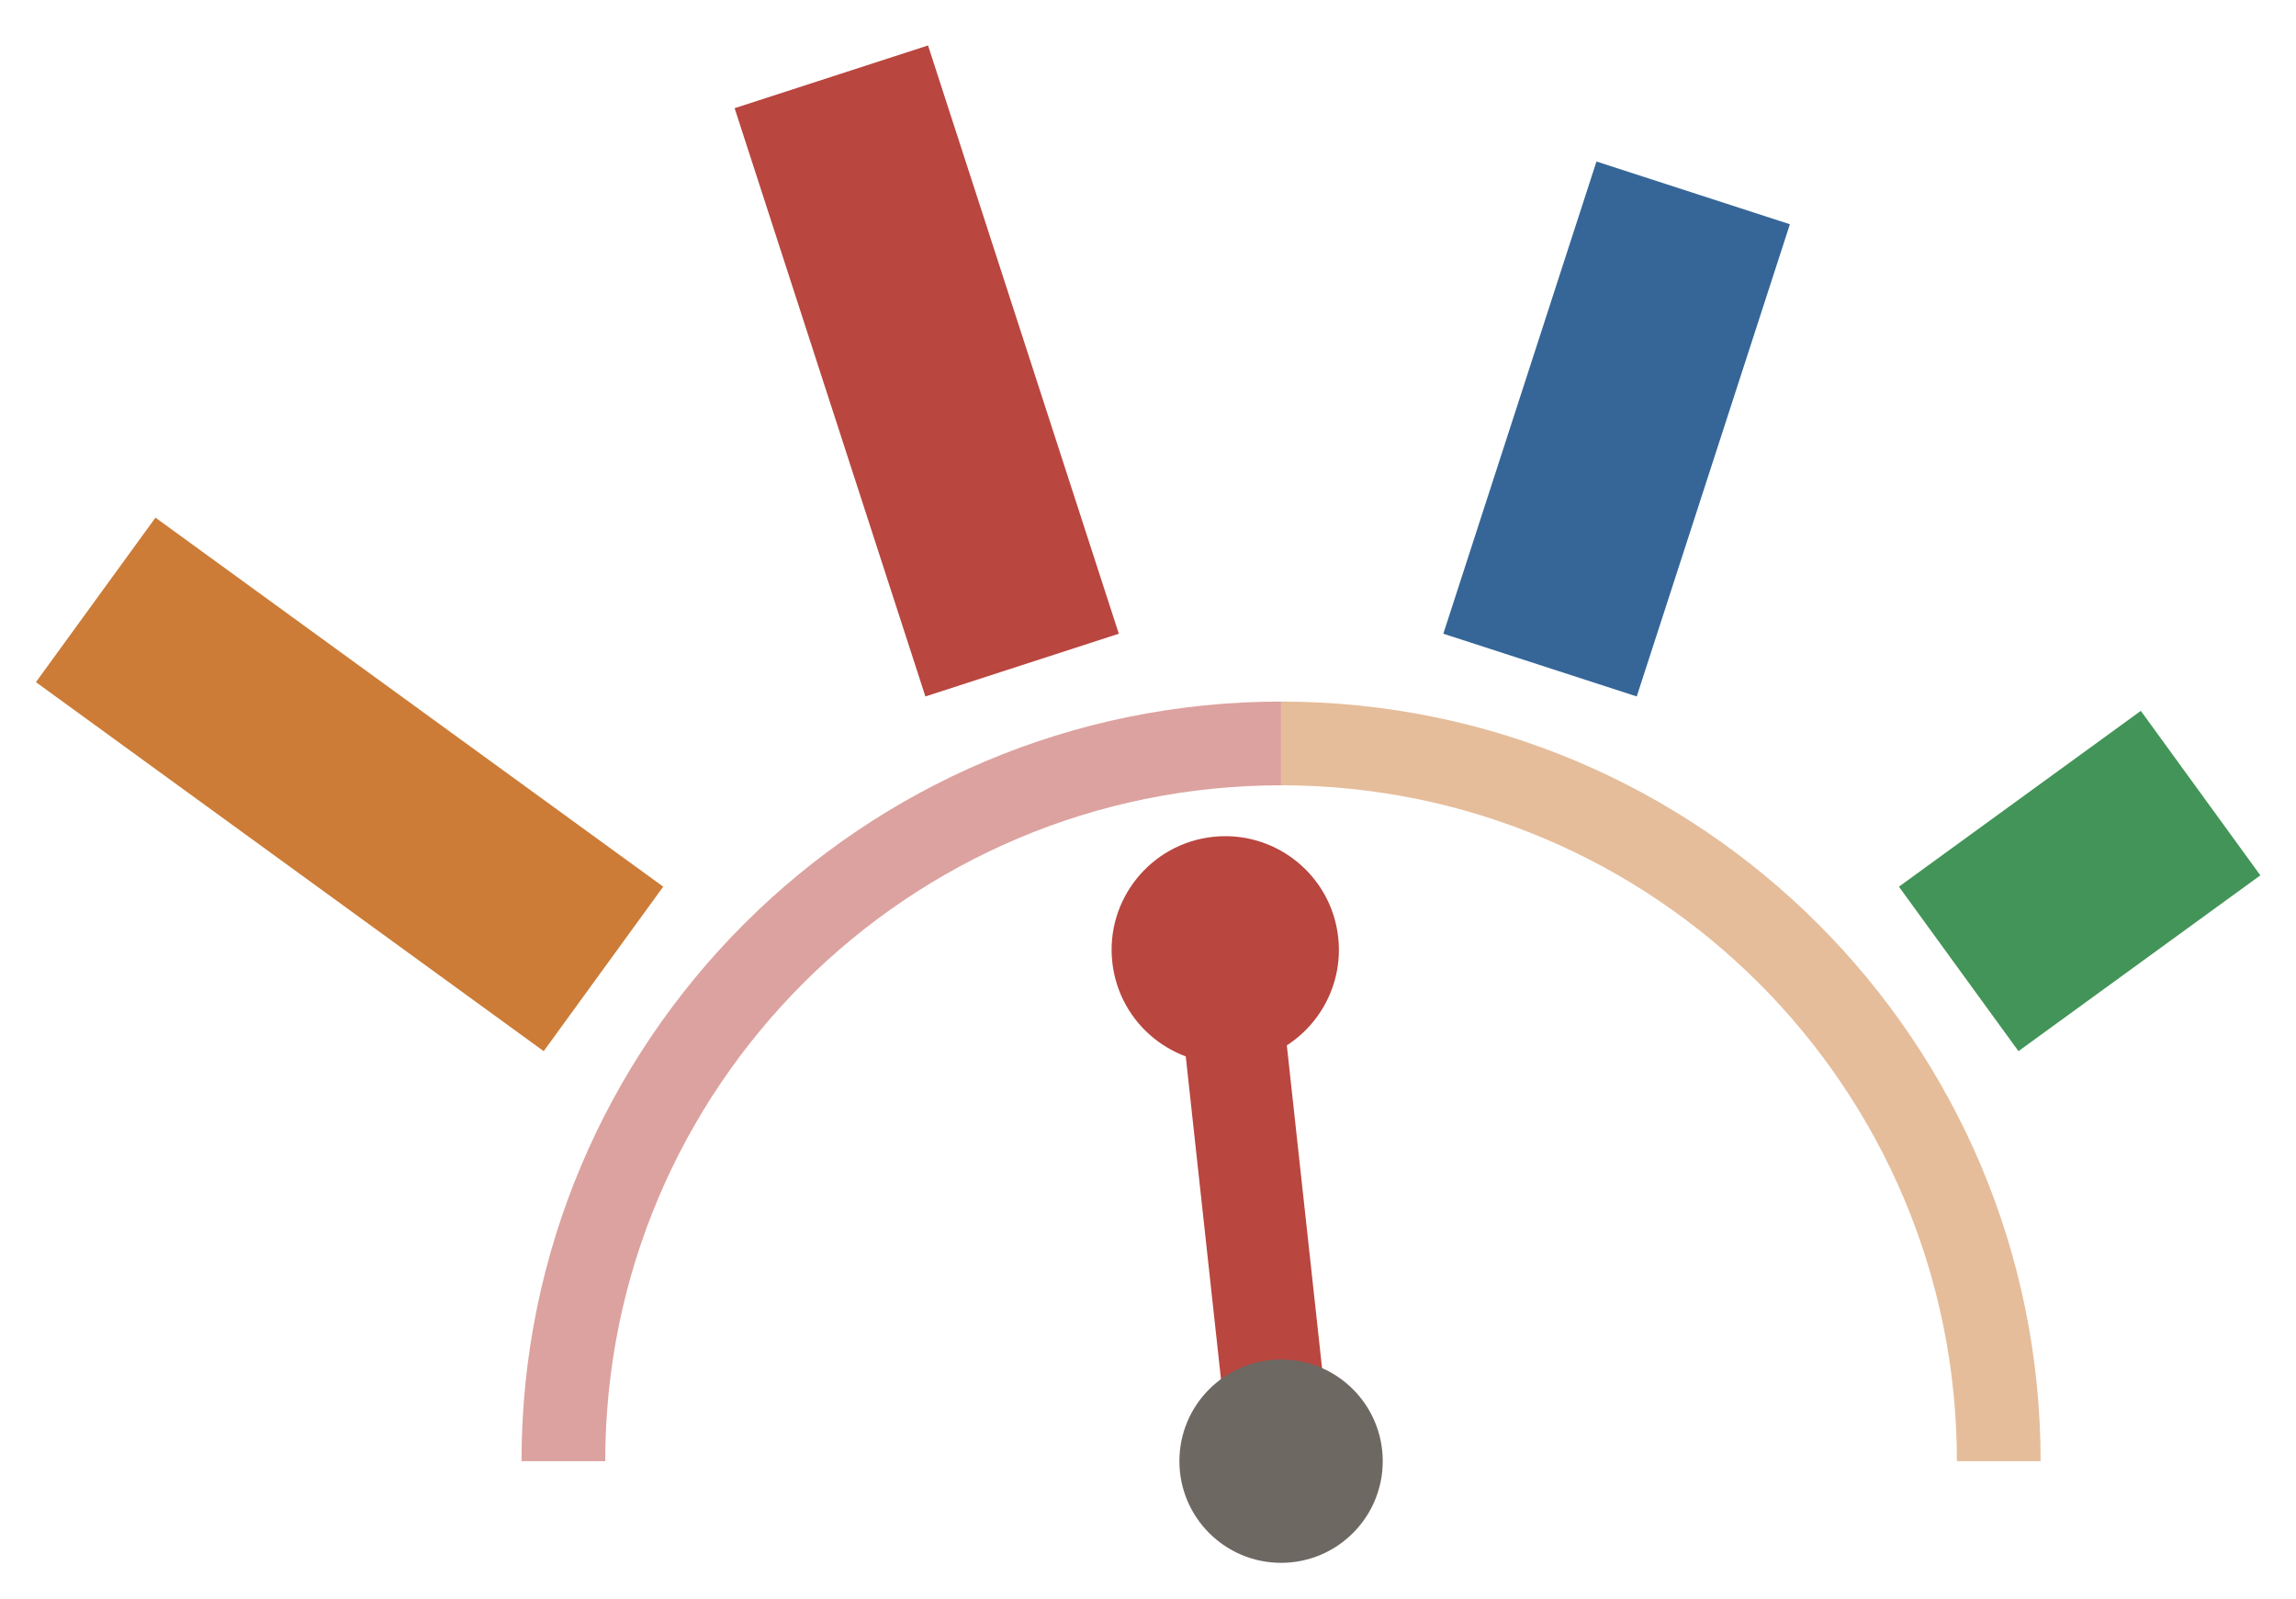
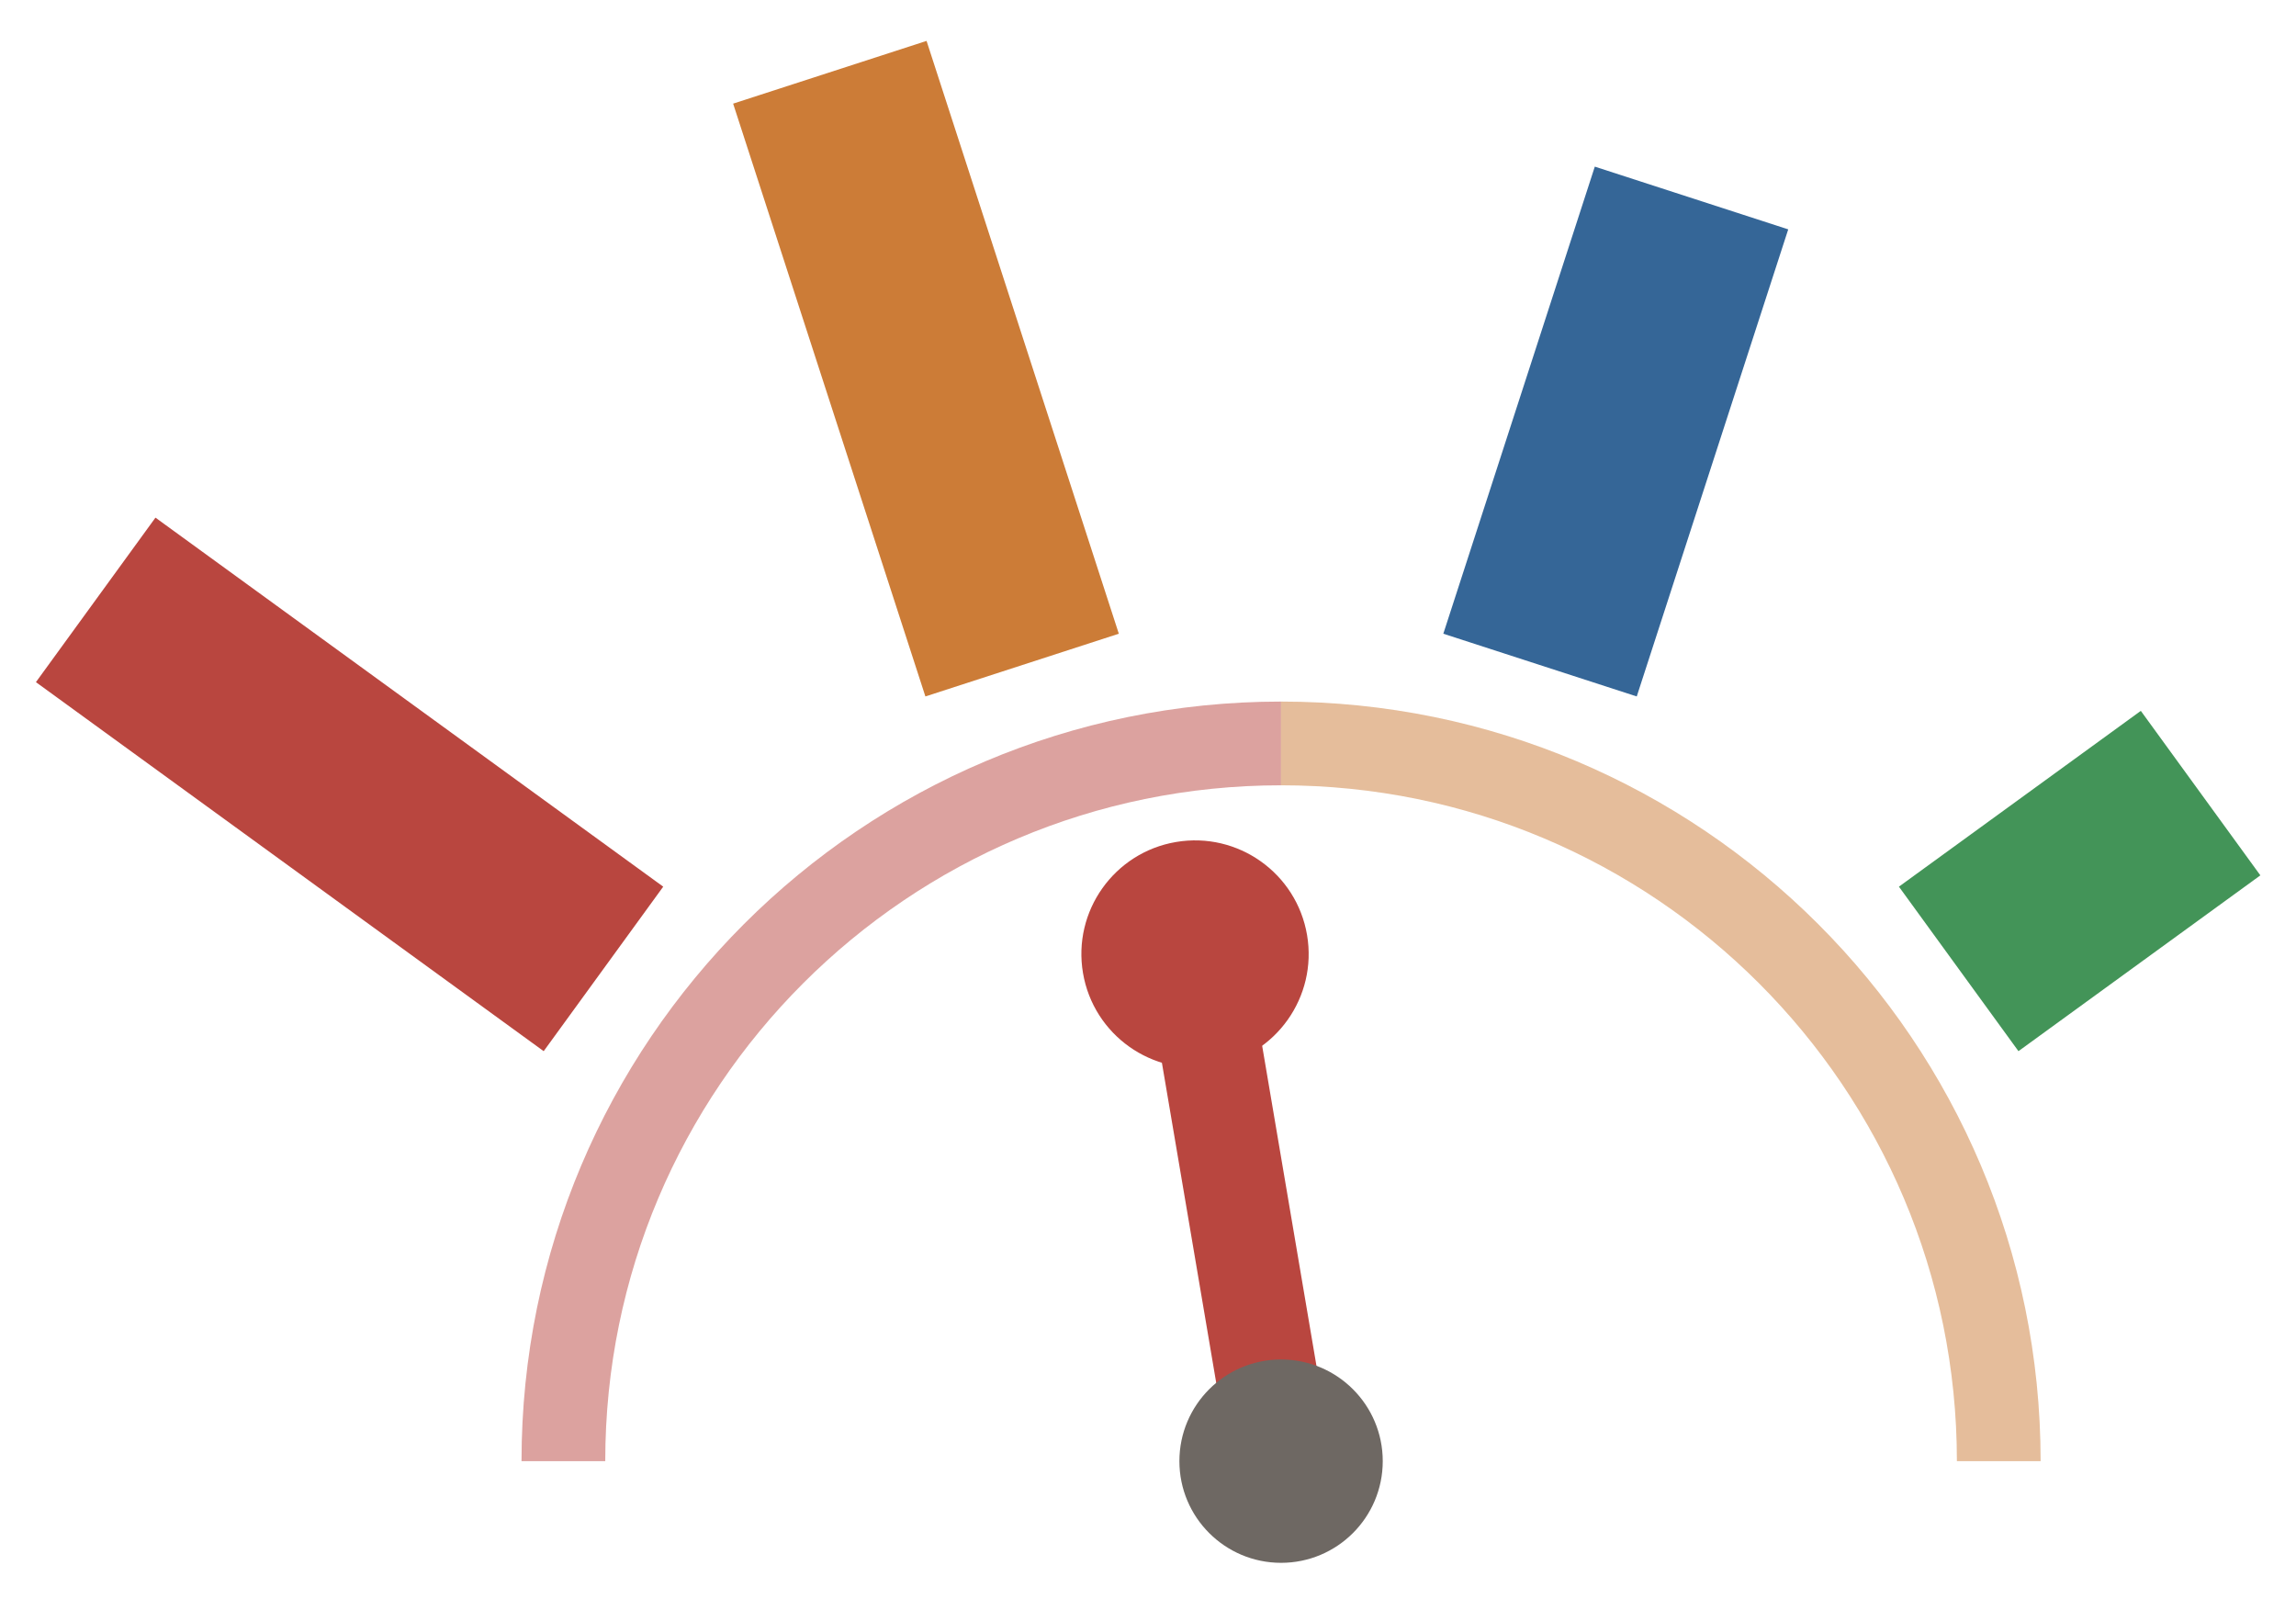
<svg xmlns="http://www.w3.org/2000/svg" viewBox="0.58 0.07 38.39 26.73">
  <path d="M 10 24.5 A 12 12 0 0 1 22 12.5" fill="none" stroke="#b9463f" stroke-width="1.4" opacity="0.5" />
  <path d="M 22 12.5 A 12 12 0 0 1 34 24.5" fill="none" stroke="#cc7c37" stroke-width="1.4" opacity="0.5" />
-   <line x1="10.67" y1="16.27" x2="2.18" y2="10.1" stroke="#cc7c37" stroke-width="3.4" stroke-linecap="butt" stroke-dasharray="10.5 10.5" />
-   <line x1="17.67" y1="11.19" x2="14.43" y2="1.2" stroke="#b9463f" stroke-width="3.4" stroke-linecap="butt" stroke-dasharray="10.34 10.5" />
-   <line x1="26.33" y1="11.19" x2="29.57" y2="1.2" stroke="#356697" stroke-width="3.4" stroke-linecap="butt" stroke-dasharray="8.3 10.5" />
+   <line x1="10.67" y1="16.27" x2="2.18" y2="10.1" stroke="#b9463f" stroke-width="3.4" stroke-linecap="butt" stroke-dasharray="10.5 10.5" />
+   <line x1="17.67" y1="11.19" x2="14.43" y2="1.2" stroke="#cc7c37" stroke-width="3.4" stroke-linecap="butt" stroke-dasharray="10.42 10.5" />
+   <line x1="26.33" y1="11.19" x2="29.57" y2="1.2" stroke="#356697" stroke-width="3.4" stroke-linecap="butt" stroke-dasharray="8.21 10.5" />
  <line x1="33.33" y1="16.27" x2="41.82" y2="10.1" stroke="#439458" stroke-width="3.4" stroke-linecap="butt" stroke-dasharray="5 10.5" />
  <g transform="translate(22, 24.5)">
-     <g transform="rotate(-6.23)">
+     <g transform="rotate(-9.63)">
      <line x1="0" y1="0" x2="0" y2="-8.6" stroke="#b9463f" stroke-width="1.7" stroke-linecap="round" />
      <circle cx="0" cy="-8.6" r="1.9" fill="#b9463f" />
    </g>
  </g>
  <circle cx="22" cy="24.5" r="1.7" fill="#6e6863" />
</svg>
